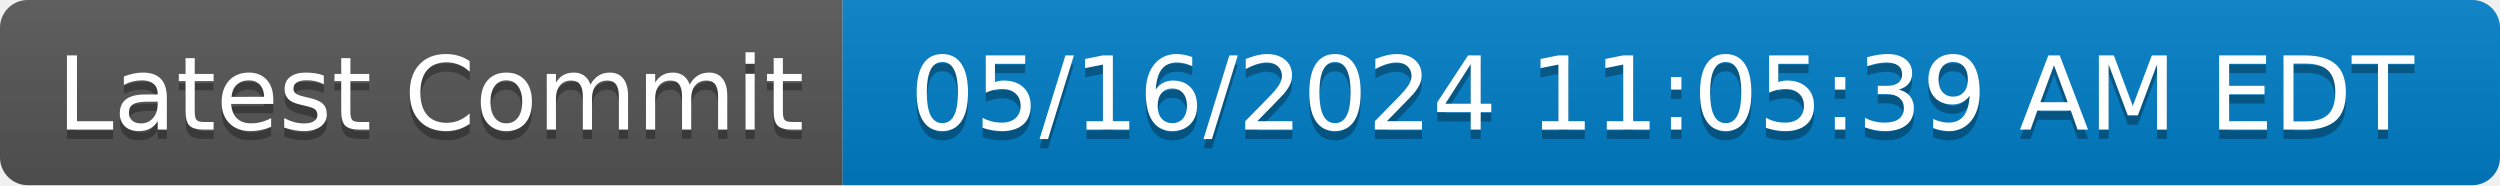
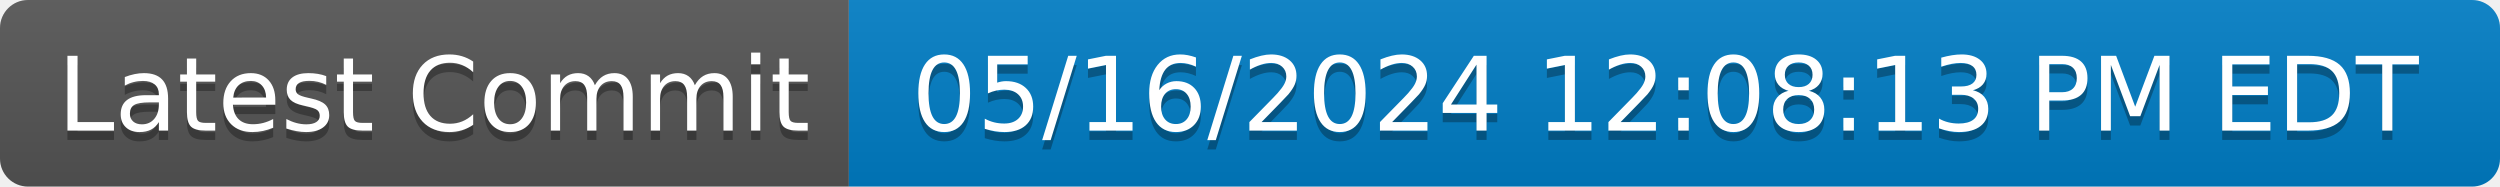
- <svg xmlns="http://www.w3.org/2000/svg" width="270" height="20" role="img" aria-label="Latest Commit: 05/16/2024 11:05:39 AM EDT">
+ <svg xmlns="http://www.w3.org/2000/svg" width="268" height="20" role="img" aria-label="Latest Commit: 05/16/2024 12:08:13 PM EDT">
  <linearGradient id="s" x2="0" y2="100%">
    <stop offset="0" stop-color="#bbb" stop-opacity=".1" />
    <stop offset="1" stop-opacity=".1" />
  </linearGradient>
  <clipPath id="r">
-     <rect width="270" height="20" rx="3" fill="#fff" />
+     <rect width="268" height="20" rx="3" fill="#fff" />
  </clipPath>
  <g clip-path="url(#r)">
    <rect width="91" height="20" fill="#555" />
-     <rect x="91" width="179" height="20" fill="#007ec6" />
-     <rect width="270" height="20" fill="url(#s)" />
+     <rect x="91" width="177" height="20" fill="#007ec6" />
+     <rect width="268" height="20" fill="url(#s)" />
  </g>
  <g fill="#fff" text-anchor="middle" font-family="Verdana,Geneva,DejaVu Sans,sans-serif" text-rendering="geometricPrecision" font-size="110">
    <text aria-hidden="true" x="465" y="150" fill="#010101" fill-opacity=".3" transform="scale(.1)" textLength="810">Latest Commit</text>
    <text x="465" y="140" transform="scale(.1)" fill="#fff" textLength="810">Latest Commit</text>
-     <text aria-hidden="true" x="1795" y="150" fill="#010101" fill-opacity=".3" transform="scale(.1)" textLength="1690">05/16/2024 11:05:39 AM EDT</text>
-     <text x="1795" y="140" transform="scale(.1)" fill="#fff" textLength="1690">05/16/2024 11:05:39 AM EDT</text>
+     <text aria-hidden="true" x="1785" y="150" fill="#010101" fill-opacity=".3" transform="scale(.1)" textLength="1670">05/16/2024 12:08:13 PM EDT</text>
+     <text x="1785" y="140" transform="scale(.1)" fill="#fff" textLength="1670">05/16/2024 12:08:13 PM EDT</text>
  </g>
</svg>
